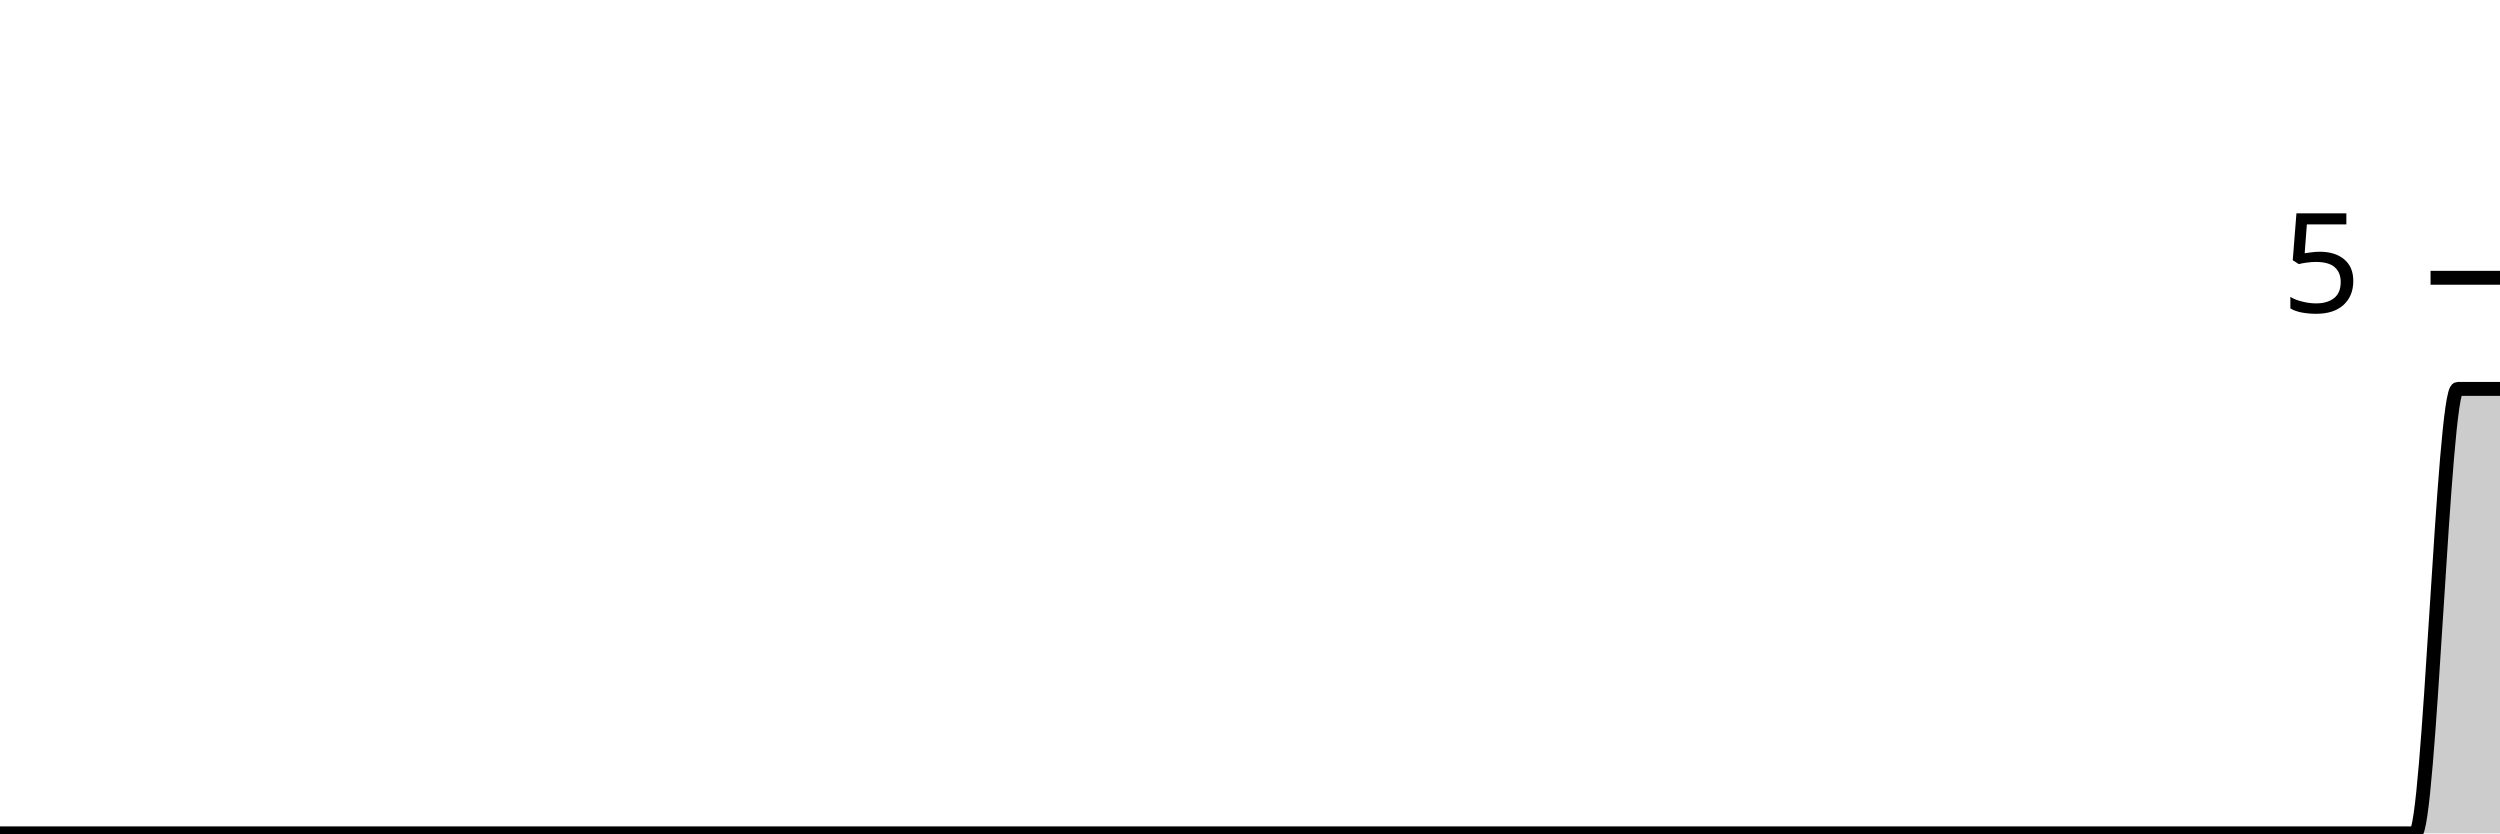
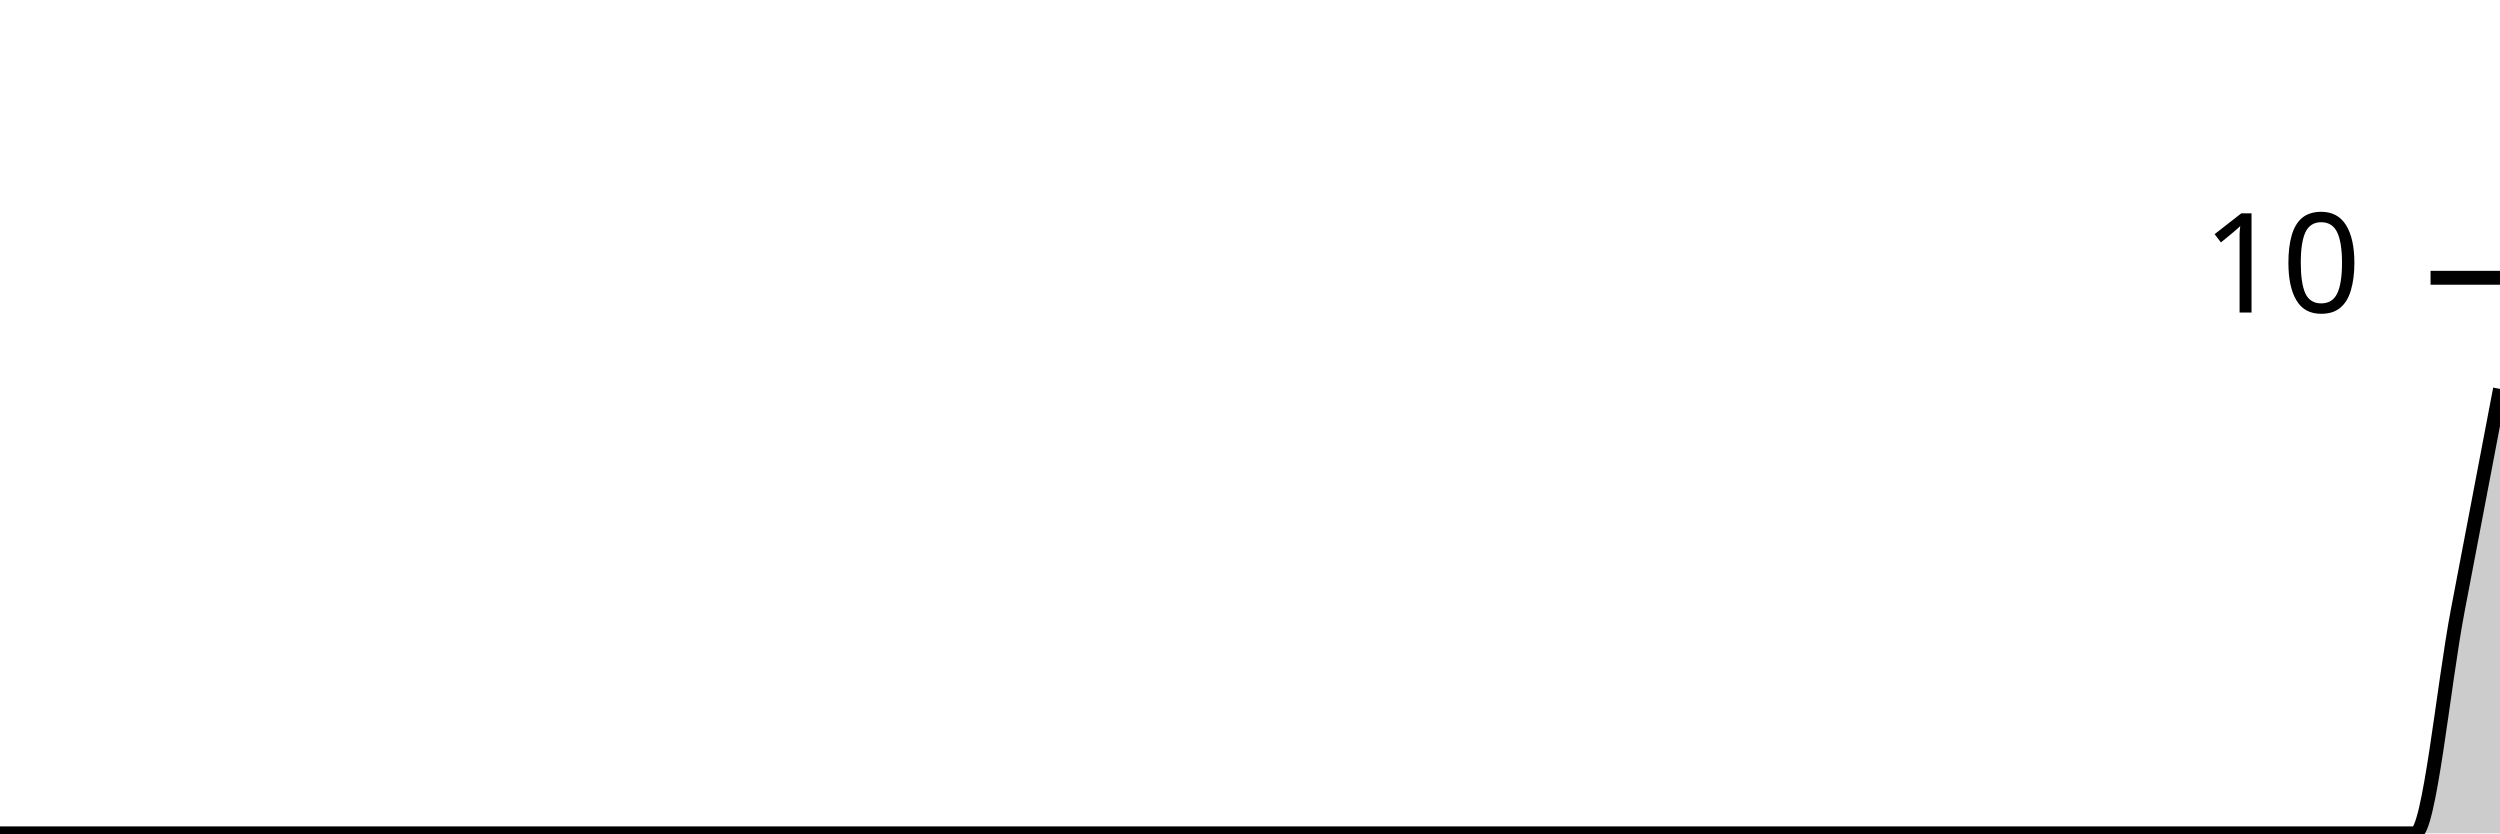
<svg xmlns="http://www.w3.org/2000/svg" viewBox="0 0 180 60">
  <g transform="translate(0,20)">
-     <path class="area" fill="rgba(0, 0, 0, 0.2)" d="M0,40C1.017,40,2.034,40,3.051,40C4.068,40,5.085,40,6.102,40C7.119,40,8.136,40,9.153,40C10.169,40,11.186,40,12.203,40C13.22,40,14.237,40,15.254,40C16.271,40,17.288,40,18.305,40C19.322,40,20.339,40,21.356,40C22.373,40,23.39,40,24.407,40C25.424,40,26.441,40,27.458,40C28.475,40,29.492,40,30.508,40C31.525,40,32.542,40,33.559,40C34.576,40,35.593,40,36.61,40C37.627,40,38.644,40,39.661,40C40.678,40,41.695,40,42.712,40C43.729,40,44.746,40,45.763,40C46.78,40,47.797,40,48.814,40C49.831,40,50.847,40,51.864,40C52.881,40,53.898,40,54.915,40C55.932,40,56.949,40,57.966,40C58.983,40,60,40,61.017,40C62.034,40,63.051,40,64.068,40C65.085,40,66.102,40,67.119,40C68.136,40,69.153,40,70.169,40C71.186,40,72.203,40,73.22,40C74.237,40,75.254,40,76.271,40C77.288,40,78.305,40,79.322,40C80.339,40,81.356,40,82.373,40C83.39,40,84.407,40,85.424,40C86.441,40,87.458,40,88.475,40C89.492,40,90.508,40,91.525,40C92.542,40,93.559,40,94.576,40C95.593,40,96.61,40,97.627,40C98.644,40,99.661,40,100.678,40C101.695,40,102.712,40,103.729,40C104.746,40,105.763,40,106.78,40C107.797,40,108.814,40,109.831,40C110.847,40,111.864,40,112.881,40C113.898,40,114.915,40,115.932,40C116.949,40,117.966,40,118.983,40C120,40,121.017,40,122.034,40C123.051,40,124.068,40,125.085,40C126.102,40,127.119,40,128.136,40C129.153,40,130.169,40,131.186,40C132.203,40,133.22,40,134.237,40C135.254,40,136.271,40,137.288,40C138.305,40,139.322,40,140.339,40C141.356,40,142.373,40,143.39,40C144.407,40,145.424,40,146.441,40C147.458,40,148.475,40,149.492,40C150.508,40,151.525,40,152.542,40C153.559,40,154.576,40,155.593,40C156.61,40,157.627,40,158.644,40C159.661,40,160.678,40,161.695,40C162.712,40,163.729,40,164.746,40C165.763,40,166.78,40,167.797,40C168.814,40,169.831,40,170.847,40C171.864,40,172.881,40,173.898,40C174.915,40,175.932,8,176.949,8C177.966,8,178.983,8,180,8L180,40C178.983,40,177.966,40,176.949,40C175.932,40,174.915,40,173.898,40C172.881,40,171.864,40,170.847,40C169.831,40,168.814,40,167.797,40C166.78,40,165.763,40,164.746,40C163.729,40,162.712,40,161.695,40C160.678,40,159.661,40,158.644,40C157.627,40,156.61,40,155.593,40C154.576,40,153.559,40,152.542,40C151.525,40,150.508,40,149.492,40C148.475,40,147.458,40,146.441,40C145.424,40,144.407,40,143.39,40C142.373,40,141.356,40,140.339,40C139.322,40,138.305,40,137.288,40C136.271,40,135.254,40,134.237,40C133.22,40,132.203,40,131.186,40C130.169,40,129.153,40,128.136,40C127.119,40,126.102,40,125.085,40C124.068,40,123.051,40,122.034,40C121.017,40,120,40,118.983,40C117.966,40,116.949,40,115.932,40C114.915,40,113.898,40,112.881,40C111.864,40,110.847,40,109.831,40C108.814,40,107.797,40,106.78,40C105.763,40,104.746,40,103.729,40C102.712,40,101.695,40,100.678,40C99.661,40,98.644,40,97.627,40C96.61,40,95.593,40,94.576,40C93.559,40,92.542,40,91.525,40C90.508,40,89.492,40,88.475,40C87.458,40,86.441,40,85.424,40C84.407,40,83.39,40,82.373,40C81.356,40,80.339,40,79.322,40C78.305,40,77.288,40,76.271,40C75.254,40,74.237,40,73.22,40C72.203,40,71.186,40,70.169,40C69.153,40,68.136,40,67.119,40C66.102,40,65.085,40,64.068,40C63.051,40,62.034,40,61.017,40C60,40,58.983,40,57.966,40C56.949,40,55.932,40,54.915,40C53.898,40,52.881,40,51.864,40C50.847,40,49.831,40,48.814,40C47.797,40,46.78,40,45.763,40C44.746,40,43.729,40,42.712,40C41.695,40,40.678,40,39.661,40C38.644,40,37.627,40,36.61,40C35.593,40,34.576,40,33.559,40C32.542,40,31.525,40,30.508,40C29.492,40,28.475,40,27.458,40C26.441,40,25.424,40,24.407,40C23.39,40,22.373,40,21.356,40C20.339,40,19.322,40,18.305,40C17.288,40,16.271,40,15.254,40C14.237,40,13.22,40,12.203,40C11.186,40,10.169,40,9.153,40C8.136,40,7.119,40,6.102,40C5.085,40,4.068,40,3.051,40C2.034,40,1.017,40,0,40Z" />
-     <path class="line" stroke="black" fill="none" d="M0,40C1.017,40,2.034,40,3.051,40C4.068,40,5.085,40,6.102,40C7.119,40,8.136,40,9.153,40C10.169,40,11.186,40,12.203,40C13.22,40,14.237,40,15.254,40C16.271,40,17.288,40,18.305,40C19.322,40,20.339,40,21.356,40C22.373,40,23.39,40,24.407,40C25.424,40,26.441,40,27.458,40C28.475,40,29.492,40,30.508,40C31.525,40,32.542,40,33.559,40C34.576,40,35.593,40,36.61,40C37.627,40,38.644,40,39.661,40C40.678,40,41.695,40,42.712,40C43.729,40,44.746,40,45.763,40C46.78,40,47.797,40,48.814,40C49.831,40,50.847,40,51.864,40C52.881,40,53.898,40,54.915,40C55.932,40,56.949,40,57.966,40C58.983,40,60,40,61.017,40C62.034,40,63.051,40,64.068,40C65.085,40,66.102,40,67.119,40C68.136,40,69.153,40,70.169,40C71.186,40,72.203,40,73.22,40C74.237,40,75.254,40,76.271,40C77.288,40,78.305,40,79.322,40C80.339,40,81.356,40,82.373,40C83.39,40,84.407,40,85.424,40C86.441,40,87.458,40,88.475,40C89.492,40,90.508,40,91.525,40C92.542,40,93.559,40,94.576,40C95.593,40,96.61,40,97.627,40C98.644,40,99.661,40,100.678,40C101.695,40,102.712,40,103.729,40C104.746,40,105.763,40,106.78,40C107.797,40,108.814,40,109.831,40C110.847,40,111.864,40,112.881,40C113.898,40,114.915,40,115.932,40C116.949,40,117.966,40,118.983,40C120,40,121.017,40,122.034,40C123.051,40,124.068,40,125.085,40C126.102,40,127.119,40,128.136,40C129.153,40,130.169,40,131.186,40C132.203,40,133.22,40,134.237,40C135.254,40,136.271,40,137.288,40C138.305,40,139.322,40,140.339,40C141.356,40,142.373,40,143.39,40C144.407,40,145.424,40,146.441,40C147.458,40,148.475,40,149.492,40C150.508,40,151.525,40,152.542,40C153.559,40,154.576,40,155.593,40C156.61,40,157.627,40,158.644,40C159.661,40,160.678,40,161.695,40C162.712,40,163.729,40,164.746,40C165.763,40,166.78,40,167.797,40C168.814,40,169.831,40,170.847,40C171.864,40,172.881,40,173.898,40C174.915,40,175.932,8,176.949,8C177.966,8,178.983,8,180,8" />
+     <path class="area" fill="rgba(0, 0, 0, 0.2)" d="M0,40C1.017,40,2.034,40,3.051,40C4.068,40,5.085,40,6.102,40C7.119,40,8.136,40,9.153,40C10.169,40,11.186,40,12.203,40C13.22,40,14.237,40,15.254,40C16.271,40,17.288,40,18.305,40C19.322,40,20.339,40,21.356,40C22.373,40,23.39,40,24.407,40C25.424,40,26.441,40,27.458,40C28.475,40,29.492,40,30.508,40C31.525,40,32.542,40,33.559,40C34.576,40,35.593,40,36.61,40C37.627,40,38.644,40,39.661,40C40.678,40,41.695,40,42.712,40C43.729,40,44.746,40,45.763,40C46.78,40,47.797,40,48.814,40C49.831,40,50.847,40,51.864,40C52.881,40,53.898,40,54.915,40C55.932,40,56.949,40,57.966,40C58.983,40,60,40,61.017,40C62.034,40,63.051,40,64.068,40C65.085,40,66.102,40,67.119,40C68.136,40,69.153,40,70.169,40C71.186,40,72.203,40,73.22,40C74.237,40,75.254,40,76.271,40C77.288,40,78.305,40,79.322,40C80.339,40,81.356,40,82.373,40C83.39,40,84.407,40,85.424,40C86.441,40,87.458,40,88.475,40C89.492,40,90.508,40,91.525,40C92.542,40,93.559,40,94.576,40C95.593,40,96.61,40,97.627,40C98.644,40,99.661,40,100.678,40C101.695,40,102.712,40,103.729,40C104.746,40,105.763,40,106.78,40C107.797,40,108.814,40,109.831,40C110.847,40,111.864,40,112.881,40C113.898,40,114.915,40,115.932,40C116.949,40,117.966,40,118.983,40C120,40,121.017,40,122.034,40C123.051,40,124.068,40,125.085,40C126.102,40,127.119,40,128.136,40C129.153,40,130.169,40,131.186,40C132.203,40,133.22,40,134.237,40C135.254,40,136.271,40,137.288,40C138.305,40,139.322,40,140.339,40C141.356,40,142.373,40,143.39,40C144.407,40,145.424,40,146.441,40C147.458,40,148.475,40,149.492,40C150.508,40,151.525,40,152.542,40C153.559,40,154.576,40,155.593,40C156.61,40,157.627,40,158.644,40C159.661,40,160.678,40,161.695,40C162.712,40,163.729,40,164.746,40C165.763,40,166.78,40,167.797,40C168.814,40,169.831,40,170.847,40C171.864,40,172.881,40,173.898,40C174.915,40,175.932,29.333,176.949,24C177.966,18.667,178.983,13.333,180,8L180,40C178.983,40,177.966,40,176.949,40C175.932,40,174.915,40,173.898,40C172.881,40,171.864,40,170.847,40C169.831,40,168.814,40,167.797,40C166.78,40,165.763,40,164.746,40C163.729,40,162.712,40,161.695,40C160.678,40,159.661,40,158.644,40C157.627,40,156.61,40,155.593,40C154.576,40,153.559,40,152.542,40C151.525,40,150.508,40,149.492,40C148.475,40,147.458,40,146.441,40C145.424,40,144.407,40,143.39,40C142.373,40,141.356,40,140.339,40C139.322,40,138.305,40,137.288,40C136.271,40,135.254,40,134.237,40C133.22,40,132.203,40,131.186,40C130.169,40,129.153,40,128.136,40C127.119,40,126.102,40,125.085,40C124.068,40,123.051,40,122.034,40C121.017,40,120,40,118.983,40C117.966,40,116.949,40,115.932,40C114.915,40,113.898,40,112.881,40C111.864,40,110.847,40,109.831,40C108.814,40,107.797,40,106.78,40C105.763,40,104.746,40,103.729,40C102.712,40,101.695,40,100.678,40C99.661,40,98.644,40,97.627,40C96.61,40,95.593,40,94.576,40C93.559,40,92.542,40,91.525,40C90.508,40,89.492,40,88.475,40C87.458,40,86.441,40,85.424,40C84.407,40,83.39,40,82.373,40C81.356,40,80.339,40,79.322,40C78.305,40,77.288,40,76.271,40C75.254,40,74.237,40,73.22,40C72.203,40,71.186,40,70.169,40C69.153,40,68.136,40,67.119,40C66.102,40,65.085,40,64.068,40C63.051,40,62.034,40,61.017,40C60,40,58.983,40,57.966,40C56.949,40,55.932,40,54.915,40C53.898,40,52.881,40,51.864,40C50.847,40,49.831,40,48.814,40C47.797,40,46.78,40,45.763,40C44.746,40,43.729,40,42.712,40C41.695,40,40.678,40,39.661,40C38.644,40,37.627,40,36.61,40C35.593,40,34.576,40,33.559,40C32.542,40,31.525,40,30.508,40C29.492,40,28.475,40,27.458,40C26.441,40,25.424,40,24.407,40C23.39,40,22.373,40,21.356,40C20.339,40,19.322,40,18.305,40C17.288,40,16.271,40,15.254,40C14.237,40,13.22,40,12.203,40C11.186,40,10.169,40,9.153,40C8.136,40,7.119,40,6.102,40C5.085,40,4.068,40,3.051,40C2.034,40,1.017,40,0,40Z" />
+     <path class="line" stroke="black" fill="none" d="M0,40C1.017,40,2.034,40,3.051,40C4.068,40,5.085,40,6.102,40C7.119,40,8.136,40,9.153,40C10.169,40,11.186,40,12.203,40C13.22,40,14.237,40,15.254,40C16.271,40,17.288,40,18.305,40C19.322,40,20.339,40,21.356,40C22.373,40,23.39,40,24.407,40C25.424,40,26.441,40,27.458,40C28.475,40,29.492,40,30.508,40C31.525,40,32.542,40,33.559,40C34.576,40,35.593,40,36.61,40C37.627,40,38.644,40,39.661,40C40.678,40,41.695,40,42.712,40C43.729,40,44.746,40,45.763,40C46.78,40,47.797,40,48.814,40C49.831,40,50.847,40,51.864,40C52.881,40,53.898,40,54.915,40C55.932,40,56.949,40,57.966,40C58.983,40,60,40,61.017,40C62.034,40,63.051,40,64.068,40C65.085,40,66.102,40,67.119,40C68.136,40,69.153,40,70.169,40C71.186,40,72.203,40,73.22,40C74.237,40,75.254,40,76.271,40C77.288,40,78.305,40,79.322,40C80.339,40,81.356,40,82.373,40C83.39,40,84.407,40,85.424,40C86.441,40,87.458,40,88.475,40C89.492,40,90.508,40,91.525,40C92.542,40,93.559,40,94.576,40C95.593,40,96.61,40,97.627,40C98.644,40,99.661,40,100.678,40C101.695,40,102.712,40,103.729,40C104.746,40,105.763,40,106.78,40C107.797,40,108.814,40,109.831,40C110.847,40,111.864,40,112.881,40C113.898,40,114.915,40,115.932,40C116.949,40,117.966,40,118.983,40C120,40,121.017,40,122.034,40C123.051,40,124.068,40,125.085,40C126.102,40,127.119,40,128.136,40C129.153,40,130.169,40,131.186,40C132.203,40,133.22,40,134.237,40C135.254,40,136.271,40,137.288,40C138.305,40,139.322,40,140.339,40C141.356,40,142.373,40,143.39,40C144.407,40,145.424,40,146.441,40C147.458,40,148.475,40,149.492,40C150.508,40,151.525,40,152.542,40C153.559,40,154.576,40,155.593,40C156.61,40,157.627,40,158.644,40C159.661,40,160.678,40,161.695,40C162.712,40,163.729,40,164.746,40C165.763,40,166.78,40,167.797,40C168.814,40,169.831,40,170.847,40C171.864,40,172.881,40,173.898,40C174.915,40,175.932,29.333,176.949,24C177.966,18.667,178.983,13.333,180,8" />
    <path class="axis-ceiling" stroke-width="1" stroke="black" fill="none" d="M175,0L180,0" />
-     <text class="axis-ceiling-label" font-family="sans-serif" text-anchor="end" font-size="10px" x="170" y="2.5">5</text>
+     <text class="axis-ceiling-label" font-family="sans-serif" text-anchor="end" font-size="10px" x="170" y="2.5">10</text>
  </g>
</svg>
